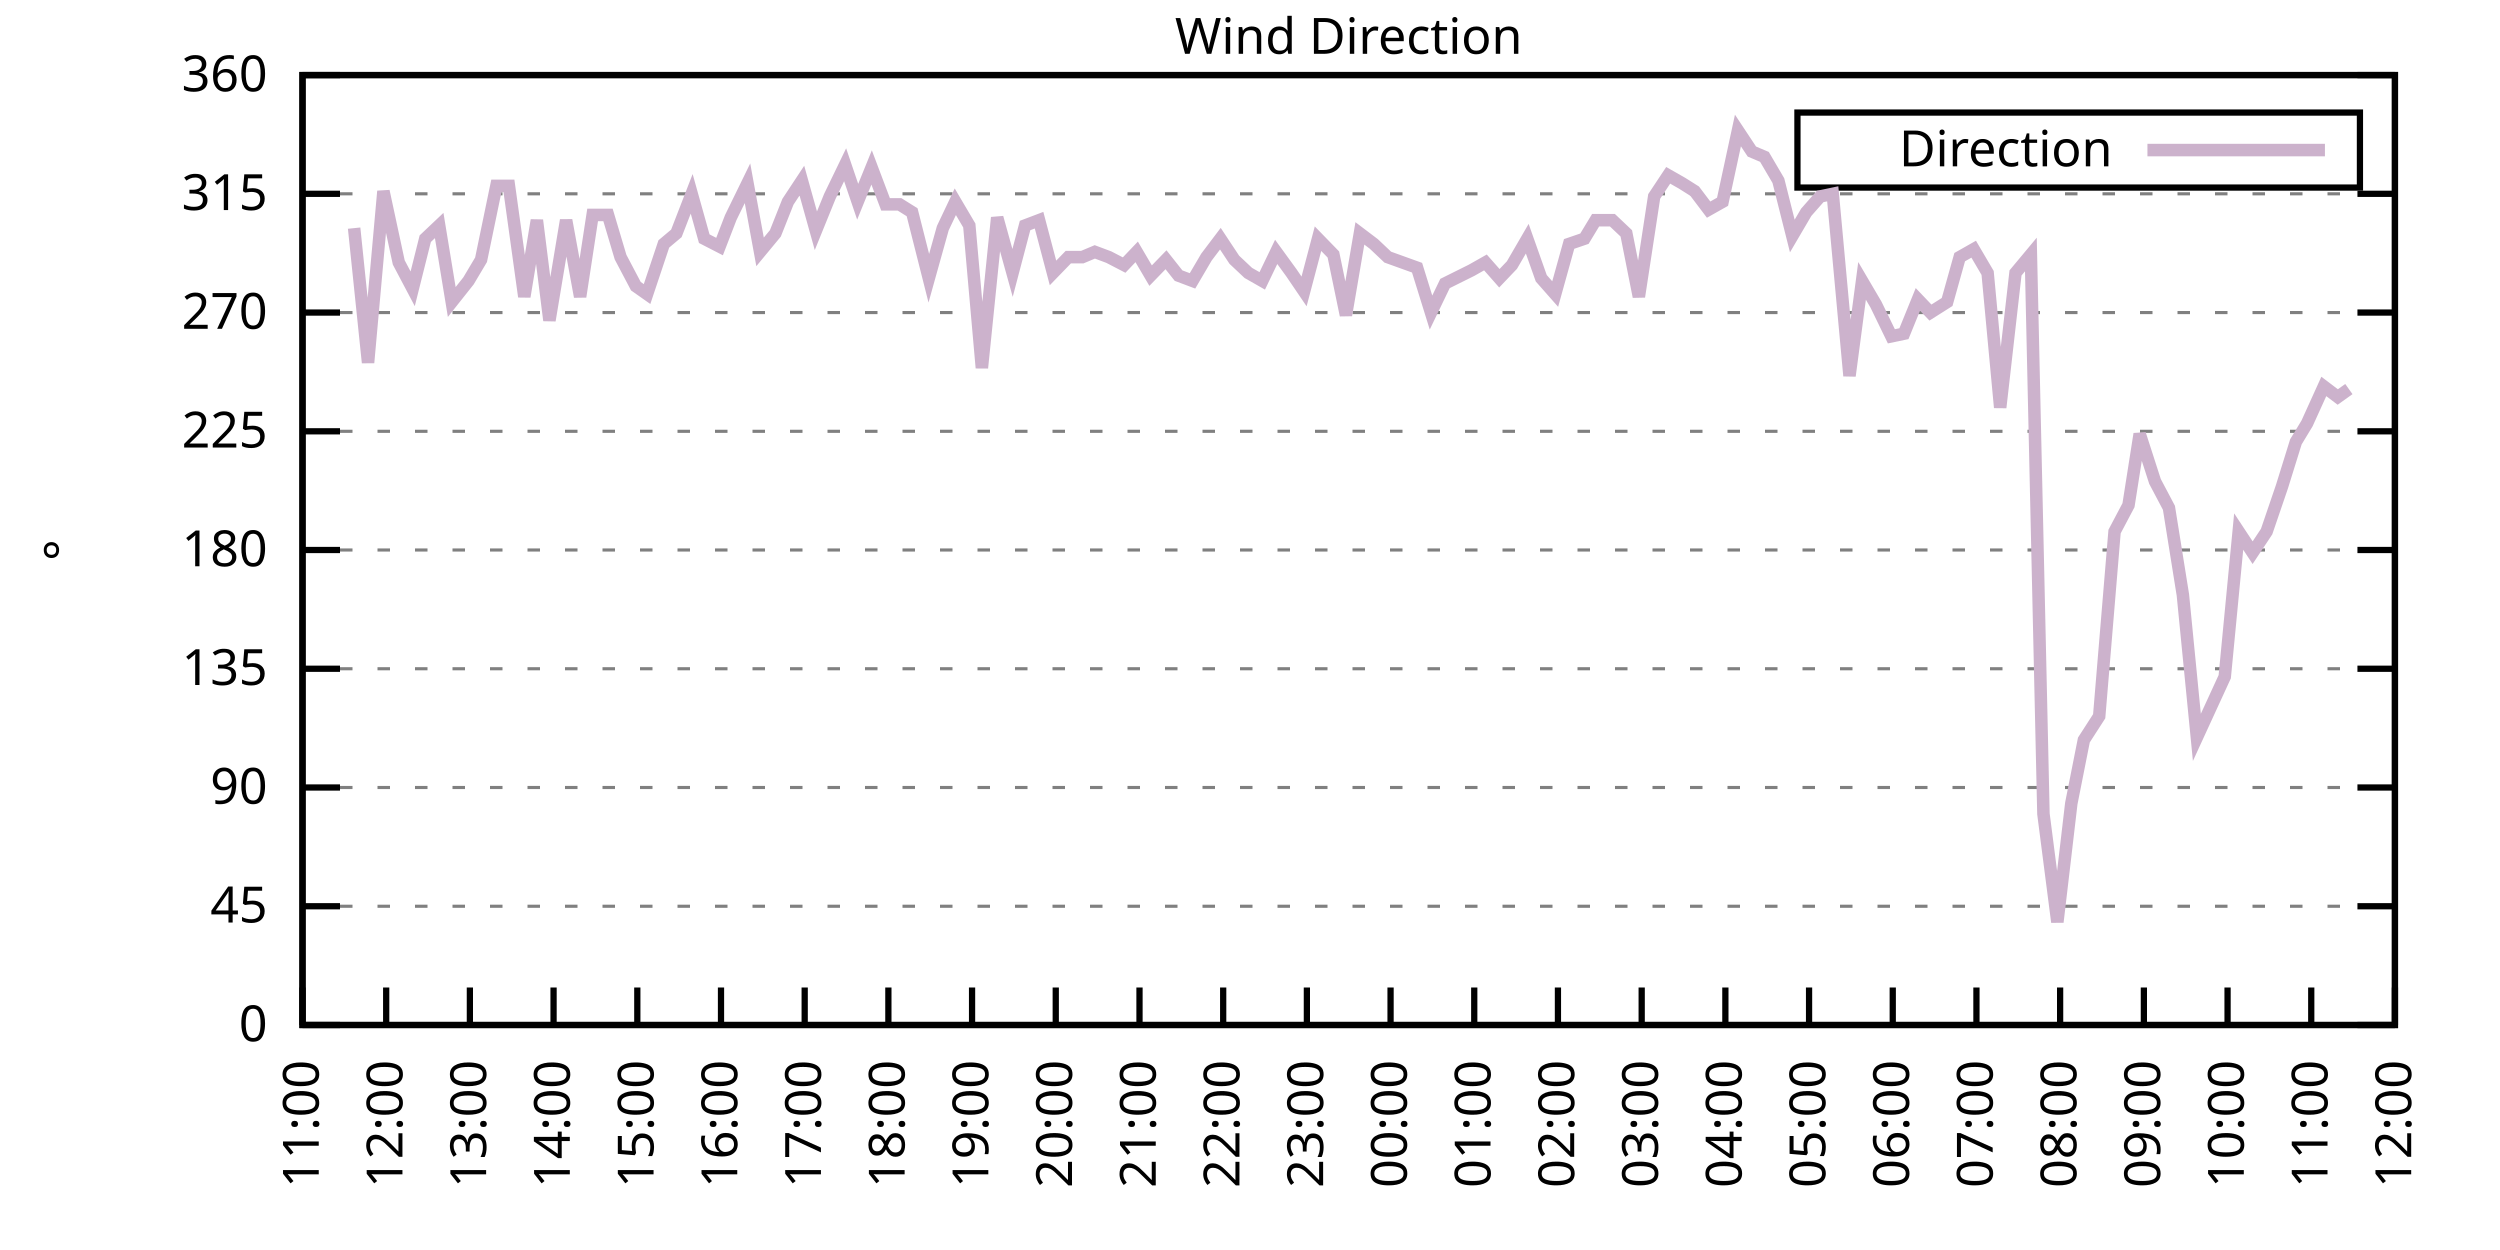
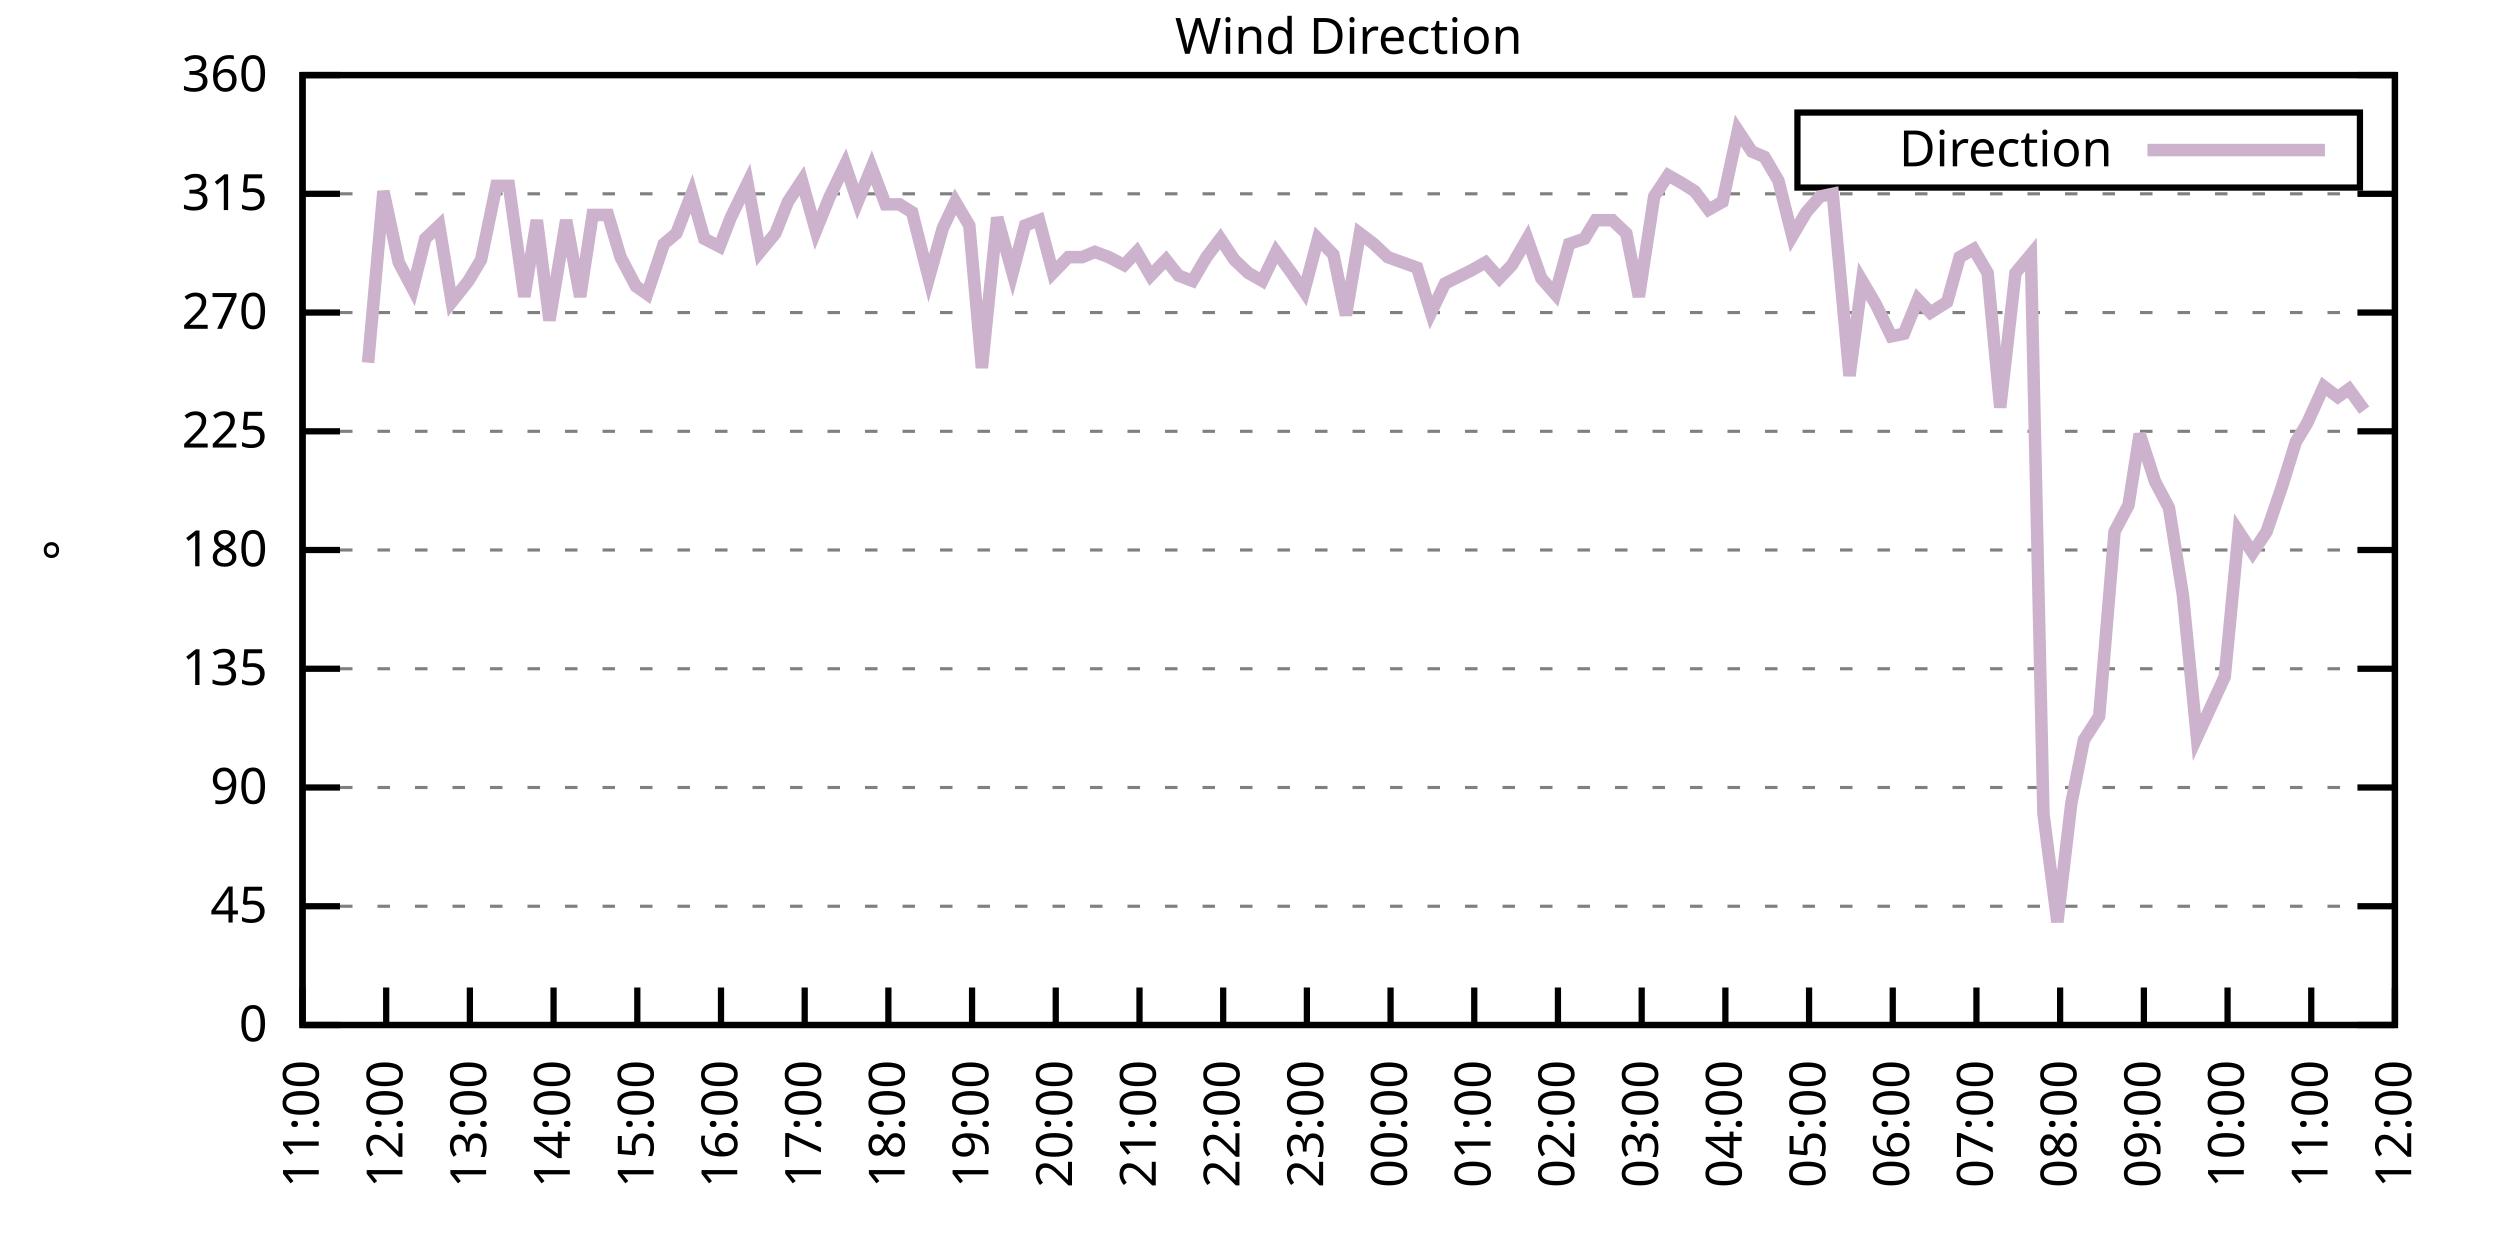
<svg xmlns="http://www.w3.org/2000/svg" xmlns:xlink="http://www.w3.org/1999/xlink" width="400" height="200" viewBox="0 0 400 200">
  <g id="gnuplot_canvas">
    <rect x="0" y="0" width="400" height="200" fill="none" />
    <defs>
      <circle id="gpDot" r="0.5" stroke-width="0.5" stroke="currentColor" />
      <path id="gpPt0" stroke-width="0.333" stroke="currentColor" d="M-1,0 h2 M0,-1 v2" />
      <path id="gpPt1" stroke-width="0.333" stroke="currentColor" d="M-1,-1 L1,1 M1,-1 L-1,1" />
      <path id="gpPt2" stroke-width="0.333" stroke="currentColor" d="M-1,0 L1,0 M0,-1 L0,1 M-1,-1 L1,1 M-1,1 L1,-1" />
      <rect id="gpPt3" stroke-width="0.333" stroke="currentColor" x="-1" y="-1" width="2" height="2" />
      <rect id="gpPt4" stroke-width="0.333" stroke="currentColor" fill="currentColor" x="-1" y="-1" width="2" height="2" />
      <circle id="gpPt5" stroke-width="0.333" stroke="currentColor" cx="0" cy="0" r="1" />
      <use xlink:href="#gpPt5" id="gpPt6" fill="currentColor" stroke="none" />
      <path id="gpPt7" stroke-width="0.333" stroke="currentColor" d="M0,-1.33 L-1.33,0.67 L1.33,0.67 z" />
      <use xlink:href="#gpPt7" id="gpPt8" fill="currentColor" stroke="none" />
      <use xlink:href="#gpPt7" id="gpPt9" stroke="currentColor" transform="rotate(180)" />
      <use xlink:href="#gpPt9" id="gpPt10" fill="currentColor" stroke="none" />
      <use xlink:href="#gpPt3" id="gpPt11" stroke="currentColor" transform="rotate(45)" />
      <use xlink:href="#gpPt11" id="gpPt12" fill="currentColor" stroke="none" />
      <path id="gpPt13" stroke-width="0.333" stroke="currentColor" d="M0,1.330 L1.265,0.411 L0.782,-1.067 L-0.782,-1.076 L-1.265,0.411 z" />
      <use xlink:href="#gpPt13" id="gpPt14" fill="currentColor" stroke="none" />
      <filter id="textbox" filterUnits="objectBoundingBox" x="0" y="0" height="1" width="1">
        <feFlood flood-color="white" flood-opacity="1" result="bgnd" />
        <feComposite in="SourceGraphic" in2="bgnd" operator="atop" />
      </filter>
      <filter id="greybox" filterUnits="objectBoundingBox" x="0" y="0" height="1" width="1">
        <feFlood flood-color="lightgrey" flood-opacity="1" result="grey" />
        <feComposite in="SourceGraphic" in2="grey" operator="atop" />
      </filter>
    </defs>
    <g fill="none" color="white" stroke="currentColor" stroke-width="1.00" stroke-linecap="butt" stroke-linejoin="miter">
</g>
    <g fill="none" color="black" stroke="currentColor" stroke-width="1.00" stroke-linecap="butt" stroke-linejoin="miter">
      <g stroke="none" shape-rendering="crispEdges">
        <polygon fill="rgb(255, 255, 255)" points="48.40,164.00 383.18,164.00 383.18,12.02 48.40,12.02 " />
      </g>
    </g>
    <g fill="none" color="black" stroke="currentColor" stroke-width="1.00" stroke-linecap="butt" stroke-linejoin="miter">
</g>
    <g fill="none" color="black" stroke="black" stroke-width="0.50" stroke-linecap="butt" stroke-linejoin="miter">
</g>
    <g fill="none" color="gray" stroke="currentColor" stroke-width="0.50" stroke-linecap="butt" stroke-linejoin="miter">
      <path stroke="gray" stroke-dasharray="2,4" class="gridline" d="M48.40,164.00 L383.19,164.00  " />
    </g>
    <g fill="none" color="gray" stroke="gray" stroke-width="1.00" stroke-linecap="butt" stroke-linejoin="miter">
</g>
    <g fill="none" color="black" stroke="currentColor" stroke-width="1.00" stroke-linecap="butt" stroke-linejoin="miter">
      <path stroke="black" d="M48.40,164.00 L54.40,164.00 M383.19,164.00 L377.19,164.00  " />
      <g transform="translate(42.80,166.60)" stroke="none" fill="black" font-family="Sans" font-size="8.00" text-anchor="end">
        <text>
          <tspan font-family="Sans"> 0</tspan>
        </text>
      </g>
    </g>
    <g fill="none" color="black" stroke="currentColor" stroke-width="1.00" stroke-linecap="butt" stroke-linejoin="miter">
</g>
    <g fill="none" color="black" stroke="black" stroke-width="0.50" stroke-linecap="butt" stroke-linejoin="miter">
</g>
    <g fill="none" color="gray" stroke="currentColor" stroke-width="0.50" stroke-linecap="butt" stroke-linejoin="miter">
      <path stroke="gray" stroke-dasharray="2,4" class="gridline" d="M48.40,145.00 L383.19,145.00  " />
    </g>
    <g fill="none" color="gray" stroke="gray" stroke-width="1.00" stroke-linecap="butt" stroke-linejoin="miter">
</g>
    <g fill="none" color="black" stroke="currentColor" stroke-width="1.00" stroke-linecap="butt" stroke-linejoin="miter">
      <path stroke="black" d="M48.40,145.00 L54.40,145.00 M383.19,145.00 L377.19,145.00  " />
      <g transform="translate(42.80,147.60)" stroke="none" fill="black" font-family="Sans" font-size="8.00" text-anchor="end">
        <text>
          <tspan font-family="Sans"> 45</tspan>
        </text>
      </g>
    </g>
    <g fill="none" color="black" stroke="currentColor" stroke-width="1.00" stroke-linecap="butt" stroke-linejoin="miter">
</g>
    <g fill="none" color="black" stroke="black" stroke-width="0.50" stroke-linecap="butt" stroke-linejoin="miter">
</g>
    <g fill="none" color="gray" stroke="currentColor" stroke-width="0.50" stroke-linecap="butt" stroke-linejoin="miter">
      <path stroke="gray" stroke-dasharray="2,4" class="gridline" d="M48.40,126.00 L383.19,126.00  " />
    </g>
    <g fill="none" color="gray" stroke="gray" stroke-width="1.00" stroke-linecap="butt" stroke-linejoin="miter">
</g>
    <g fill="none" color="black" stroke="currentColor" stroke-width="1.00" stroke-linecap="butt" stroke-linejoin="miter">
      <path stroke="black" d="M48.40,126.00 L54.40,126.00 M383.19,126.00 L377.19,126.00  " />
      <g transform="translate(42.80,128.60)" stroke="none" fill="black" font-family="Sans" font-size="8.00" text-anchor="end">
        <text>
          <tspan font-family="Sans"> 90</tspan>
        </text>
      </g>
    </g>
    <g fill="none" color="black" stroke="currentColor" stroke-width="1.00" stroke-linecap="butt" stroke-linejoin="miter">
</g>
    <g fill="none" color="black" stroke="black" stroke-width="0.50" stroke-linecap="butt" stroke-linejoin="miter">
</g>
    <g fill="none" color="gray" stroke="currentColor" stroke-width="0.50" stroke-linecap="butt" stroke-linejoin="miter">
      <path stroke="gray" stroke-dasharray="2,4" class="gridline" d="M48.40,107.00 L383.19,107.00  " />
    </g>
    <g fill="none" color="gray" stroke="gray" stroke-width="1.00" stroke-linecap="butt" stroke-linejoin="miter">
</g>
    <g fill="none" color="black" stroke="currentColor" stroke-width="1.00" stroke-linecap="butt" stroke-linejoin="miter">
      <path stroke="black" d="M48.40,107.00 L54.40,107.00 M383.19,107.00 L377.19,107.00  " />
      <g transform="translate(42.80,109.60)" stroke="none" fill="black" font-family="Sans" font-size="8.00" text-anchor="end">
        <text>
          <tspan font-family="Sans"> 135</tspan>
        </text>
      </g>
    </g>
    <g fill="none" color="black" stroke="currentColor" stroke-width="1.00" stroke-linecap="butt" stroke-linejoin="miter">
</g>
    <g fill="none" color="black" stroke="black" stroke-width="0.50" stroke-linecap="butt" stroke-linejoin="miter">
</g>
    <g fill="none" color="gray" stroke="currentColor" stroke-width="0.50" stroke-linecap="butt" stroke-linejoin="miter">
      <path stroke="gray" stroke-dasharray="2,4" class="gridline" d="M48.40,88.00 L383.19,88.00  " />
    </g>
    <g fill="none" color="gray" stroke="gray" stroke-width="1.00" stroke-linecap="butt" stroke-linejoin="miter">
</g>
    <g fill="none" color="black" stroke="currentColor" stroke-width="1.00" stroke-linecap="butt" stroke-linejoin="miter">
      <path stroke="black" d="M48.40,88.00 L54.40,88.00 M383.19,88.00 L377.19,88.00  " />
      <g transform="translate(42.80,90.60)" stroke="none" fill="black" font-family="Sans" font-size="8.00" text-anchor="end">
        <text>
          <tspan font-family="Sans"> 180</tspan>
        </text>
      </g>
    </g>
    <g fill="none" color="black" stroke="currentColor" stroke-width="1.00" stroke-linecap="butt" stroke-linejoin="miter">
</g>
    <g fill="none" color="black" stroke="black" stroke-width="0.50" stroke-linecap="butt" stroke-linejoin="miter">
</g>
    <g fill="none" color="gray" stroke="currentColor" stroke-width="0.50" stroke-linecap="butt" stroke-linejoin="miter">
      <path stroke="gray" stroke-dasharray="2,4" class="gridline" d="M48.40,69.01 L383.19,69.01  " />
    </g>
    <g fill="none" color="gray" stroke="gray" stroke-width="1.00" stroke-linecap="butt" stroke-linejoin="miter">
</g>
    <g fill="none" color="black" stroke="currentColor" stroke-width="1.00" stroke-linecap="butt" stroke-linejoin="miter">
      <path stroke="black" d="M48.40,69.01 L54.40,69.01 M383.19,69.01 L377.19,69.01  " />
      <g transform="translate(42.80,71.61)" stroke="none" fill="black" font-family="Sans" font-size="8.00" text-anchor="end">
        <text>
          <tspan font-family="Sans"> 225</tspan>
        </text>
      </g>
    </g>
    <g fill="none" color="black" stroke="currentColor" stroke-width="1.00" stroke-linecap="butt" stroke-linejoin="miter">
</g>
    <g fill="none" color="black" stroke="black" stroke-width="0.50" stroke-linecap="butt" stroke-linejoin="miter">
</g>
    <g fill="none" color="gray" stroke="currentColor" stroke-width="0.50" stroke-linecap="butt" stroke-linejoin="miter">
      <path stroke="gray" stroke-dasharray="2,4" class="gridline" d="M48.40,50.01 L383.19,50.01  " />
    </g>
    <g fill="none" color="gray" stroke="gray" stroke-width="1.00" stroke-linecap="butt" stroke-linejoin="miter">
</g>
    <g fill="none" color="black" stroke="currentColor" stroke-width="1.00" stroke-linecap="butt" stroke-linejoin="miter">
      <path stroke="black" d="M48.40,50.01 L54.40,50.01 M383.19,50.01 L377.19,50.01  " />
      <g transform="translate(42.80,52.61)" stroke="none" fill="black" font-family="Sans" font-size="8.00" text-anchor="end">
        <text>
          <tspan font-family="Sans"> 270</tspan>
        </text>
      </g>
    </g>
    <g fill="none" color="black" stroke="currentColor" stroke-width="1.00" stroke-linecap="butt" stroke-linejoin="miter">
</g>
    <g fill="none" color="black" stroke="black" stroke-width="0.50" stroke-linecap="butt" stroke-linejoin="miter">
</g>
    <g fill="none" color="gray" stroke="currentColor" stroke-width="0.50" stroke-linecap="butt" stroke-linejoin="miter">
      <path stroke="gray" stroke-dasharray="2,4" class="gridline" d="M48.40,31.01 L383.19,31.01  " />
    </g>
    <g fill="none" color="gray" stroke="gray" stroke-width="1.00" stroke-linecap="butt" stroke-linejoin="miter">
</g>
    <g fill="none" color="black" stroke="currentColor" stroke-width="1.00" stroke-linecap="butt" stroke-linejoin="miter">
      <path stroke="black" d="M48.40,31.01 L54.40,31.01 M383.19,31.01 L377.19,31.01  " />
      <g transform="translate(42.80,33.61)" stroke="none" fill="black" font-family="Sans" font-size="8.00" text-anchor="end">
        <text>
          <tspan font-family="Sans"> 315</tspan>
        </text>
      </g>
    </g>
    <g fill="none" color="black" stroke="currentColor" stroke-width="1.00" stroke-linecap="butt" stroke-linejoin="miter">
</g>
    <g fill="none" color="black" stroke="black" stroke-width="0.50" stroke-linecap="butt" stroke-linejoin="miter">
</g>
    <g fill="none" color="gray" stroke="currentColor" stroke-width="0.50" stroke-linecap="butt" stroke-linejoin="miter">
      <path stroke="gray" stroke-dasharray="2,4" class="gridline" d="M48.40,12.01 L383.19,12.01  " />
    </g>
    <g fill="none" color="gray" stroke="gray" stroke-width="1.00" stroke-linecap="butt" stroke-linejoin="miter">
</g>
    <g fill="none" color="black" stroke="currentColor" stroke-width="1.00" stroke-linecap="butt" stroke-linejoin="miter">
      <path stroke="black" d="M48.40,12.01 L54.40,12.01 M383.19,12.01 L377.19,12.01  " />
      <g transform="translate(42.80,14.61)" stroke="none" fill="black" font-family="Sans" font-size="8.00" text-anchor="end">
        <text>
          <tspan font-family="Sans"> 360</tspan>
        </text>
      </g>
    </g>
    <g fill="none" color="black" stroke="currentColor" stroke-width="1.00" stroke-linecap="butt" stroke-linejoin="miter">
      <path stroke="black" d="M48.40,164.00 L48.40,158.00  " />
      <g transform="translate(51.00,169.60) rotate(270.00)" stroke="none" fill="black" font-family="Sans" font-size="8.00" text-anchor="end">
        <text>
          <tspan font-family="Sans">11:00</tspan>
        </text>
      </g>
    </g>
    <g fill="none" color="black" stroke="currentColor" stroke-width="1.00" stroke-linecap="butt" stroke-linejoin="miter">
      <path stroke="black" d="M61.79,164.00 L61.79,158.00  " />
      <g transform="translate(64.39,169.60) rotate(270.00)" stroke="none" fill="black" font-family="Sans" font-size="8.00" text-anchor="end">
        <text>
          <tspan font-family="Sans">12:00</tspan>
        </text>
      </g>
    </g>
    <g fill="none" color="black" stroke="currentColor" stroke-width="1.00" stroke-linecap="butt" stroke-linejoin="miter">
      <path stroke="black" d="M75.18,164.00 L75.18,158.00  " />
      <g transform="translate(77.78,169.60) rotate(270.00)" stroke="none" fill="black" font-family="Sans" font-size="8.00" text-anchor="end">
        <text>
          <tspan font-family="Sans">13:00</tspan>
        </text>
      </g>
    </g>
    <g fill="none" color="black" stroke="currentColor" stroke-width="1.00" stroke-linecap="butt" stroke-linejoin="miter">
      <path stroke="black" d="M88.57,164.00 L88.57,158.00  " />
      <g transform="translate(91.17,169.60) rotate(270.00)" stroke="none" fill="black" font-family="Sans" font-size="8.00" text-anchor="end">
        <text>
          <tspan font-family="Sans">14:00</tspan>
        </text>
      </g>
    </g>
    <g fill="none" color="black" stroke="currentColor" stroke-width="1.00" stroke-linecap="butt" stroke-linejoin="miter">
      <path stroke="black" d="M101.97,164.00 L101.97,158.00  " />
      <g transform="translate(104.57,169.60) rotate(270.00)" stroke="none" fill="black" font-family="Sans" font-size="8.00" text-anchor="end">
        <text>
          <tspan font-family="Sans">15:00</tspan>
        </text>
      </g>
    </g>
    <g fill="none" color="black" stroke="currentColor" stroke-width="1.00" stroke-linecap="butt" stroke-linejoin="miter">
      <path stroke="black" d="M115.36,164.00 L115.36,158.00  " />
      <g transform="translate(117.96,169.60) rotate(270.00)" stroke="none" fill="black" font-family="Sans" font-size="8.00" text-anchor="end">
        <text>
          <tspan font-family="Sans">16:00</tspan>
        </text>
      </g>
    </g>
    <g fill="none" color="black" stroke="currentColor" stroke-width="1.00" stroke-linecap="butt" stroke-linejoin="miter">
      <path stroke="black" d="M128.75,164.00 L128.75,158.00  " />
      <g transform="translate(131.35,169.60) rotate(270.00)" stroke="none" fill="black" font-family="Sans" font-size="8.00" text-anchor="end">
        <text>
          <tspan font-family="Sans">17:00</tspan>
        </text>
      </g>
    </g>
    <g fill="none" color="black" stroke="currentColor" stroke-width="1.00" stroke-linecap="butt" stroke-linejoin="miter">
      <path stroke="black" d="M142.14,164.00 L142.14,158.00  " />
      <g transform="translate(144.74,169.60) rotate(270.00)" stroke="none" fill="black" font-family="Sans" font-size="8.00" text-anchor="end">
        <text>
          <tspan font-family="Sans">18:00</tspan>
        </text>
      </g>
    </g>
    <g fill="none" color="black" stroke="currentColor" stroke-width="1.00" stroke-linecap="butt" stroke-linejoin="miter">
      <path stroke="black" d="M155.53,164.00 L155.53,158.00  " />
      <g transform="translate(158.13,169.60) rotate(270.00)" stroke="none" fill="black" font-family="Sans" font-size="8.00" text-anchor="end">
        <text>
          <tspan font-family="Sans">19:00</tspan>
        </text>
      </g>
    </g>
    <g fill="none" color="black" stroke="currentColor" stroke-width="1.00" stroke-linecap="butt" stroke-linejoin="miter">
      <path stroke="black" d="M168.92,164.00 L168.92,158.00  " />
      <g transform="translate(171.52,169.60) rotate(270.00)" stroke="none" fill="black" font-family="Sans" font-size="8.00" text-anchor="end">
        <text>
          <tspan font-family="Sans">20:00</tspan>
        </text>
      </g>
    </g>
    <g fill="none" color="black" stroke="currentColor" stroke-width="1.00" stroke-linecap="butt" stroke-linejoin="miter">
      <path stroke="black" d="M182.32,164.00 L182.32,158.00  " />
      <g transform="translate(184.92,169.60) rotate(270.00)" stroke="none" fill="black" font-family="Sans" font-size="8.00" text-anchor="end">
        <text>
          <tspan font-family="Sans">21:00</tspan>
        </text>
      </g>
    </g>
    <g fill="none" color="black" stroke="currentColor" stroke-width="1.00" stroke-linecap="butt" stroke-linejoin="miter">
      <path stroke="black" d="M195.71,164.00 L195.71,158.00  " />
      <g transform="translate(198.31,169.60) rotate(270.00)" stroke="none" fill="black" font-family="Sans" font-size="8.00" text-anchor="end">
        <text>
          <tspan font-family="Sans">22:00</tspan>
        </text>
      </g>
    </g>
    <g fill="none" color="black" stroke="currentColor" stroke-width="1.00" stroke-linecap="butt" stroke-linejoin="miter">
      <path stroke="black" d="M209.10,164.00 L209.10,158.00  " />
      <g transform="translate(211.70,169.60) rotate(270.00)" stroke="none" fill="black" font-family="Sans" font-size="8.00" text-anchor="end">
        <text>
          <tspan font-family="Sans">23:00</tspan>
        </text>
      </g>
    </g>
    <g fill="none" color="black" stroke="currentColor" stroke-width="1.00" stroke-linecap="butt" stroke-linejoin="miter">
      <path stroke="black" d="M222.49,164.00 L222.49,158.00  " />
      <g transform="translate(225.09,169.60) rotate(270.00)" stroke="none" fill="black" font-family="Sans" font-size="8.00" text-anchor="end">
        <text>
          <tspan font-family="Sans">00:00</tspan>
        </text>
      </g>
    </g>
    <g fill="none" color="black" stroke="currentColor" stroke-width="1.00" stroke-linecap="butt" stroke-linejoin="miter">
      <path stroke="black" d="M235.88,164.00 L235.88,158.00  " />
      <g transform="translate(238.48,169.60) rotate(270.00)" stroke="none" fill="black" font-family="Sans" font-size="8.00" text-anchor="end">
        <text>
          <tspan font-family="Sans">01:00</tspan>
        </text>
      </g>
    </g>
    <g fill="none" color="black" stroke="currentColor" stroke-width="1.00" stroke-linecap="butt" stroke-linejoin="miter">
      <path stroke="black" d="M249.27,164.00 L249.27,158.00  " />
      <g transform="translate(251.87,169.60) rotate(270.00)" stroke="none" fill="black" font-family="Sans" font-size="8.00" text-anchor="end">
        <text>
          <tspan font-family="Sans">02:00</tspan>
        </text>
      </g>
    </g>
    <g fill="none" color="black" stroke="currentColor" stroke-width="1.00" stroke-linecap="butt" stroke-linejoin="miter">
      <path stroke="black" d="M262.67,164.00 L262.67,158.00  " />
      <g transform="translate(265.27,169.60) rotate(270.00)" stroke="none" fill="black" font-family="Sans" font-size="8.00" text-anchor="end">
        <text>
          <tspan font-family="Sans">03:00</tspan>
        </text>
      </g>
    </g>
    <g fill="none" color="black" stroke="currentColor" stroke-width="1.00" stroke-linecap="butt" stroke-linejoin="miter">
      <path stroke="black" d="M276.06,164.00 L276.06,158.00  " />
      <g transform="translate(278.66,169.60) rotate(270.00)" stroke="none" fill="black" font-family="Sans" font-size="8.00" text-anchor="end">
        <text>
          <tspan font-family="Sans">04:00</tspan>
        </text>
      </g>
    </g>
    <g fill="none" color="black" stroke="currentColor" stroke-width="1.00" stroke-linecap="butt" stroke-linejoin="miter">
      <path stroke="black" d="M289.45,164.00 L289.45,158.00  " />
      <g transform="translate(292.05,169.60) rotate(270.00)" stroke="none" fill="black" font-family="Sans" font-size="8.00" text-anchor="end">
        <text>
          <tspan font-family="Sans">05:00</tspan>
        </text>
      </g>
    </g>
    <g fill="none" color="black" stroke="currentColor" stroke-width="1.00" stroke-linecap="butt" stroke-linejoin="miter">
      <path stroke="black" d="M302.84,164.00 L302.84,158.00  " />
      <g transform="translate(305.44,169.60) rotate(270.00)" stroke="none" fill="black" font-family="Sans" font-size="8.00" text-anchor="end">
        <text>
          <tspan font-family="Sans">06:00</tspan>
        </text>
      </g>
    </g>
    <g fill="none" color="black" stroke="currentColor" stroke-width="1.00" stroke-linecap="butt" stroke-linejoin="miter">
      <path stroke="black" d="M316.23,164.00 L316.23,158.00  " />
      <g transform="translate(318.83,169.60) rotate(270.00)" stroke="none" fill="black" font-family="Sans" font-size="8.00" text-anchor="end">
        <text>
          <tspan font-family="Sans">07:00</tspan>
        </text>
      </g>
    </g>
    <g fill="none" color="black" stroke="currentColor" stroke-width="1.00" stroke-linecap="butt" stroke-linejoin="miter">
      <path stroke="black" d="M329.62,164.00 L329.62,158.00  " />
      <g transform="translate(332.22,169.60) rotate(270.00)" stroke="none" fill="black" font-family="Sans" font-size="8.00" text-anchor="end">
        <text>
          <tspan font-family="Sans">08:00</tspan>
        </text>
      </g>
    </g>
    <g fill="none" color="black" stroke="currentColor" stroke-width="1.00" stroke-linecap="butt" stroke-linejoin="miter">
      <path stroke="black" d="M343.02,164.00 L343.02,158.00  " />
      <g transform="translate(345.62,169.60) rotate(270.00)" stroke="none" fill="black" font-family="Sans" font-size="8.00" text-anchor="end">
        <text>
          <tspan font-family="Sans">09:00</tspan>
        </text>
      </g>
    </g>
    <g fill="none" color="black" stroke="currentColor" stroke-width="1.00" stroke-linecap="butt" stroke-linejoin="miter">
      <path stroke="black" d="M356.41,164.00 L356.41,158.00  " />
      <g transform="translate(359.01,169.60) rotate(270.00)" stroke="none" fill="black" font-family="Sans" font-size="8.00" text-anchor="end">
        <text>
          <tspan font-family="Sans">10:00</tspan>
        </text>
      </g>
    </g>
    <g fill="none" color="black" stroke="currentColor" stroke-width="1.00" stroke-linecap="butt" stroke-linejoin="miter">
      <path stroke="black" d="M369.80,164.00 L369.80,158.00  " />
      <g transform="translate(372.40,169.60) rotate(270.00)" stroke="none" fill="black" font-family="Sans" font-size="8.00" text-anchor="end">
        <text>
          <tspan font-family="Sans">11:00</tspan>
        </text>
      </g>
    </g>
    <g fill="none" color="black" stroke="currentColor" stroke-width="1.00" stroke-linecap="butt" stroke-linejoin="miter">
      <path stroke="black" d="M383.19,164.00 L383.19,158.00  " />
      <g transform="translate(385.79,169.60) rotate(270.00)" stroke="none" fill="black" font-family="Sans" font-size="8.00" text-anchor="end">
        <text>
          <tspan font-family="Sans">12:00</tspan>
        </text>
      </g>
    </g>
    <g fill="none" color="black" stroke="currentColor" stroke-width="1.00" stroke-linecap="butt" stroke-linejoin="miter">
</g>
    <g fill="none" color="black" stroke="currentColor" stroke-width="1.00" stroke-linecap="butt" stroke-linejoin="miter">
      <path stroke="black" d="M48.40,12.01 L48.40,164.00 L383.19,164.00 L383.19,12.01 L48.40,12.01 Z  " />
    </g>
    <g fill="none" color="black" stroke="currentColor" stroke-width="1.00" stroke-linecap="butt" stroke-linejoin="miter">
</g>
    <g fill="none" color="black" stroke="currentColor" stroke-width="1.00" stroke-linecap="butt" stroke-linejoin="miter">
      <path stroke="black" d="M287.59,30.01 L287.59,18.01 L377.59,18.01 L377.59,30.01 L287.59,30.01 Z  " />
    </g>
    <g id="Wind_direction_plot_1">
      <g fill="none" color="white" stroke="black" stroke-width="2.00" stroke-linecap="butt" stroke-linejoin="miter">
</g>
      <g fill="none" color="black" stroke="currentColor" stroke-width="2.00" stroke-linecap="butt" stroke-linejoin="miter">
        <g transform="translate(337.99,26.61)" stroke="none" fill="black" font-family="Sans" font-size="8.00" text-anchor="end">
          <text>
            <tspan font-family="Sans">Direction</tspan>
          </text>
        </g>
      </g>
      <g fill="none" color="black" stroke="currentColor" stroke-width="2.00" stroke-linecap="butt" stroke-linejoin="miter">
-         <path stroke="rgb(204, 178, 204)" d="M343.59,24.01 L371.99,24.01 M56.66,36.50 L58.89,58.03 L61.35,30.59 L63.80,41.99 L66.03,46.21 L68.04,38.19   L70.27,36.08 L72.28,48.32 L74.96,44.94 L76.97,41.56 L79.42,29.74 L81.43,29.74 L83.89,47.47 L85.90,35.23   L87.91,51.27 L90.58,35.23 L92.82,47.47 L94.82,34.39 L97.28,34.39 L99.29,41.14 L101.74,45.79 L103.53,47.05   L106.21,39.03 L108.22,37.34 L110.67,31.01 L112.68,38.19 L115.13,39.45 L116.92,34.81 L119.60,29.32 L121.61,40.30   L124.06,37.34 L126.07,32.28 L128.30,28.90 L130.54,36.92 L132.77,31.43 L135.22,26.36 L137.23,32.28 L139.46,26.79   L141.69,32.70 L143.93,32.70 L145.94,33.96 L148.61,44.52 L150.85,36.50 L152.85,32.28 L155.09,36.08 L157.10,58.87   L159.55,34.81 L162.01,43.67 L164.01,36.08 L166.25,35.23 L168.48,43.67 L170.93,41.14 L173.17,41.14 L175.17,40.30   L177.41,41.14 L179.86,42.41 L181.87,40.30 L184.10,44.10 L186.56,41.56 L188.57,44.10 L190.80,44.94 L193.03,41.14   L195.26,38.19 L197.49,41.56 L199.73,43.67 L201.96,44.94 L204.19,40.30 L206.64,43.67 L208.65,46.63 L210.88,38.19   L213.34,40.72 L215.35,50.43 L217.58,37.34 L219.81,39.03 L222.04,41.14 L226.73,42.83 L228.96,50.01 L231.20,45.36   L235.44,43.25 L237.67,41.99 L239.90,44.52 L241.91,42.41 L244.36,38.19 L246.60,44.52 L248.83,47.05 L251.06,39.03   L253.51,38.19 L255.30,35.23 L257.98,35.23 L260.21,37.34 L262.22,47.47 L264.67,31.43 L266.91,28.05 L269.14,29.32   L271.15,30.59 L273.38,33.54 L275.61,32.28 L278.07,20.88 L280.30,24.25 L282.31,25.10 L284.54,28.90 L286.77,37.76   L289.00,33.96 L291.23,31.43 L293.24,31.01 L295.92,60.14 L297.93,44.94 L300.16,48.74 L302.62,53.81 L304.63,53.39   L306.86,47.90 L308.87,50.01 L311.54,48.32 L313.55,41.14 L315.79,39.87 L318.02,43.67 L320.03,65.21 L322.48,43.67   L324.94,40.72 L326.95,130.22 L329.18,147.53 L331.41,128.54 L333.42,118.40 L335.87,114.60 L338.33,85.05 L340.56,80.83   L342.35,69.43 L344.80,77.03 L347.03,81.25 L349.26,95.18 L351.50,117.98 L355.96,108.27 L358.19,85.05 L360.42,88.43   L362.66,85.05 L365.11,77.87 L367.34,70.70 L369.13,67.74 L371.81,61.83 L374.04,63.52 L375.82,62.25  " />
+         <path stroke="rgb(204, 178, 204)" d="M343.59,24.01 L371.99,24.01 M58.89,58.03 L61.35,30.59 L63.80,41.99 L66.03,46.21 L68.04,38.19 L70.27,36.08   L72.28,48.32 L74.96,44.94 L76.97,41.56 L79.42,29.74 L81.43,29.74 L83.89,47.47 L85.90,35.23 L87.91,51.27   L90.58,35.23 L92.82,47.47 L94.82,34.39 L97.28,34.39 L99.29,41.14 L101.74,45.79 L103.53,47.05 L106.21,39.03   L108.22,37.34 L110.67,31.01 L112.68,38.19 L115.13,39.45 L116.92,34.81 L119.60,29.32 L121.61,40.30 L124.06,37.34   L126.07,32.28 L128.30,28.90 L130.54,36.92 L132.77,31.43 L135.22,26.36 L137.23,32.28 L139.46,26.79 L141.69,32.70   L143.93,32.70 L145.94,33.96 L148.61,44.52 L150.85,36.50 L152.85,32.28 L155.09,36.08 L157.10,58.87 L159.55,34.81   L162.01,43.67 L164.01,36.08 L166.25,35.23 L168.48,43.67 L170.93,41.14 L173.17,41.14 L175.17,40.30 L177.41,41.14   L179.86,42.41 L181.87,40.30 L184.10,44.10 L186.56,41.56 L188.57,44.10 L190.80,44.94 L193.03,41.14 L195.26,38.19   L197.49,41.56 L199.73,43.67 L201.96,44.94 L204.19,40.30 L206.64,43.67 L208.65,46.63 L210.88,38.19 L213.34,40.72   L215.35,50.43 L217.58,37.34 L219.81,39.03 L222.04,41.14 L226.73,42.83 L228.96,50.01 L231.20,45.36 L235.44,43.25   L237.67,41.99 L239.90,44.52 L241.91,42.41 L244.36,38.19 L246.60,44.52 L248.83,47.05 L251.06,39.03 L253.51,38.19   L255.30,35.23 L257.98,35.23 L260.21,37.34 L262.22,47.47 L264.67,31.43 L266.91,28.05 L269.14,29.32 L271.15,30.59   L273.38,33.54 L275.61,32.28 L278.07,20.88 L280.30,24.25 L282.31,25.10 L284.54,28.90 L286.77,37.76 L289.00,33.96   L291.23,31.43 L293.24,31.01 L295.92,60.14 L297.93,44.94 L300.16,48.74 L302.62,53.81 L304.63,53.39 L306.86,47.90   L308.87,50.01 L311.54,48.32 L313.55,41.14 L315.79,39.87 L318.02,43.67 L320.03,65.21 L322.48,43.67 L324.94,40.72   L326.95,130.22 L329.18,147.53 L331.41,128.54 L333.42,118.40 L335.87,114.60 L338.33,85.05 L340.56,80.83 L342.35,69.43   L344.80,77.03 L347.03,81.25 L349.26,95.18 L351.50,117.98 L355.96,108.27 L358.19,85.05 L360.42,88.43 L362.66,85.05   L365.11,77.87 L367.34,70.70 L369.13,67.74 L371.81,61.83 L374.04,63.52 L375.82,62.25 L378.28,65.63  " />
      </g>
    </g>
    <g fill="none" color="black" stroke="currentColor" stroke-width="2.00" stroke-linecap="butt" stroke-linejoin="miter">
</g>
    <g fill="none" color="black" stroke="black" stroke-width="1.00" stroke-linecap="butt" stroke-linejoin="miter">
</g>
    <g fill="none" color="black" stroke="currentColor" stroke-width="1.00" stroke-linecap="butt" stroke-linejoin="miter">
      <path stroke="black" d="M48.40,12.01 L48.40,164.00 L383.19,164.00 L383.19,12.01 L48.40,12.01 Z  " />
      <g transform="translate(12.80,88.01) rotate(270.00)" stroke="none" fill="black" font-family="Sans" font-size="8.00" text-anchor="middle">
        <text>
          <tspan font-family="Sans">°</tspan>
        </text>
      </g>
    </g>
    <g fill="none" color="black" stroke="currentColor" stroke-width="1.00" stroke-linecap="butt" stroke-linejoin="miter">
</g>
    <g fill="none" color="black" stroke="currentColor" stroke-width="1.00" stroke-linecap="butt" stroke-linejoin="miter">
      <g transform="translate(215.79,8.61)" stroke="none" fill="black" font-family="Sans" font-size="8.00" text-anchor="middle">
        <text>
          <tspan font-family="Sans">Wind Direction</tspan>
        </text>
      </g>
    </g>
    <g fill="none" color="black" stroke="currentColor" stroke-width="1.00" stroke-linecap="butt" stroke-linejoin="miter">
</g>
  </g>
</svg>
